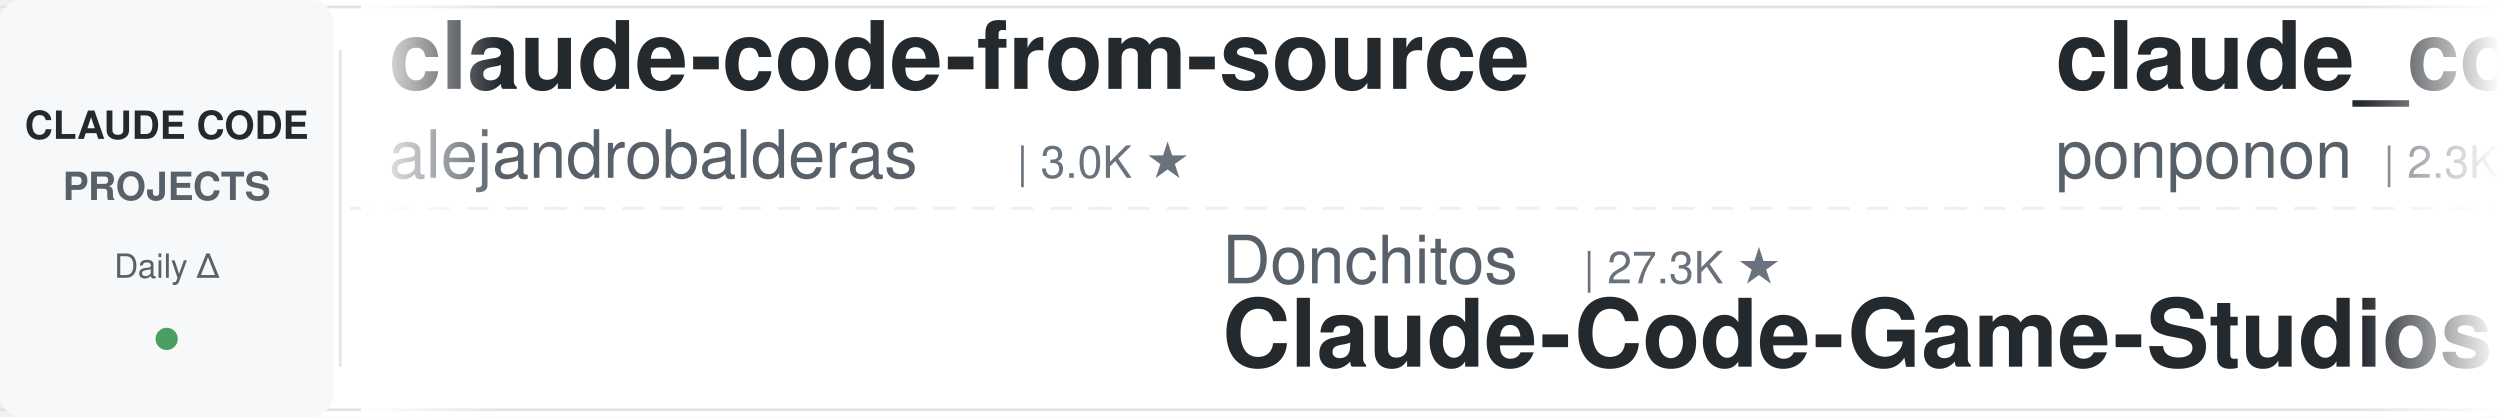
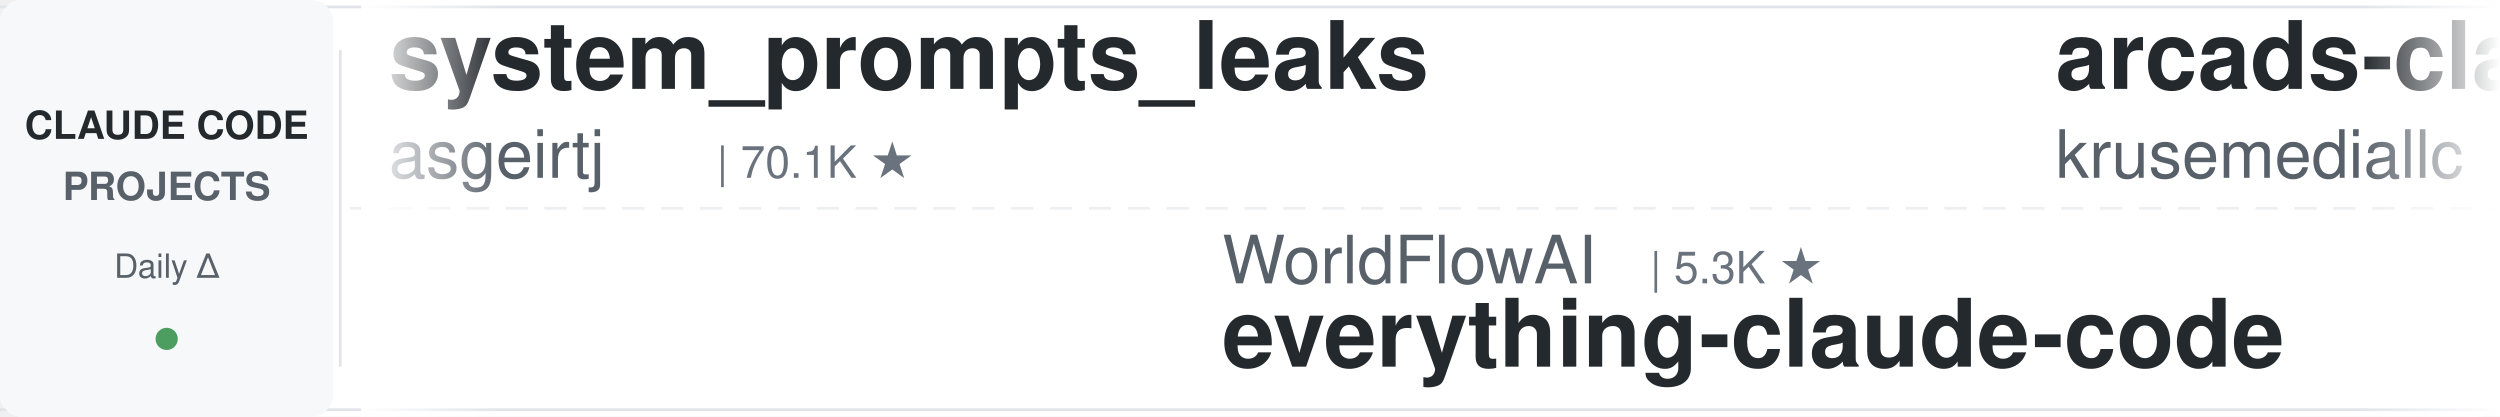
<svg xmlns="http://www.w3.org/2000/svg" width="900" height="150">
  <defs>
    <linearGradient id="leftFade" x1="0%" y1="0%" x2="100%" y2="0%">
      <stop offset="0%" style="stop-color:#ffffff;stop-opacity:1" />
      <stop offset="100%" style="stop-color:#ffffff;stop-opacity:0" />
    </linearGradient>
    <linearGradient id="rightFade" x1="0%" y1="0%" x2="100%" y2="0%">
      <stop offset="0%" style="stop-color:#ffffff;stop-opacity:0" />
      <stop offset="100%" style="stop-color:#ffffff;stop-opacity:1" />
    </linearGradient>
  </defs>
  <rect width="900" height="150" fill="#ffffff" rx="8" />
  <rect x="0" y="2" width="900" height="1" fill="#e1e4e8" />
  <rect x="0" y="147" width="900" height="1" fill="#e1e4e8" />
  <line x1="0" y1="75" x2="900" y2="75" stroke="#e1e4e8" stroke-width="1" stroke-dasharray="8 6" opacity="0.6" />
  <rect x="0" y="0" width="120" height="150" fill="#f6f8fa" rx="8" />
  <text x="60" y="50" font-family="-apple-system, BlinkMacSystemFont, 'Segoe UI', Helvetica, Arial, sans-serif" font-size="14" font-weight="600" fill="#24292e" text-anchor="middle">CLAUDE CODE</text>
  <text x="60" y="72" font-family="-apple-system, BlinkMacSystemFont, 'Segoe UI', Helvetica, Arial, sans-serif" font-size="14" font-weight="600" fill="#586069" text-anchor="middle">PROJECTS</text>
  <text x="60" y="100" font-family="-apple-system, BlinkMacSystemFont, 'Segoe UI', Helvetica, Arial, sans-serif" font-size="12" font-weight="500" fill="#586069" text-anchor="middle">Daily Δ</text>
  <circle cx="60" cy="122" r="4" fill="#22863a" opacity="0.8" />
  <rect x="122" y="18" width="1" height="114" fill="#e1e4e8" />
  <clipPath id="tickerClip">
    <rect x="130" y="0" width="770" height="150" />
  </clipPath>
  <g clip-path="url(#tickerClip)">
    <g id="tickerItems">
      <animateTransform attributeName="transform" attributeType="XML" type="translate" from="0 0" to="-3000 0" dur="54s" repeatCount="indefinite" />
      <g transform="translate(0, 0)">
-         <text x="140" y="32" font-family="-apple-system, BlinkMacSystemFont, 'Segoe UI', Helvetica, Arial, sans-serif" font-size="34" font-weight="600" fill="#24292e">claude-code-from-source</text>
-         <text x="140" y="64" font-family="-apple-system, BlinkMacSystemFont, 'Segoe UI', Helvetica, Arial, sans-serif" font-size="24" font-weight="400" fill="#586069">alejandrobalderas</text>
-         <text x="366" y="64" font-family="-apple-system, BlinkMacSystemFont, 'Segoe UI', Helvetica, Arial, sans-serif" font-size="16" font-weight="500" fill="#6a737d">| 3.0K ★</text>
+         <text x="140" y="32" font-family="-apple-system, BlinkMacSystemFont, 'Segoe UI', Helvetica, Arial, sans-serif" font-size="34" font-weight="600" fill="#24292e">system_prompts_leaks</text>
+         <text x="140" y="64" font-family="-apple-system, BlinkMacSystemFont, 'Segoe UI', Helvetica, Arial, sans-serif" font-size="24" font-weight="400" fill="#586069">asgeirtj</text>
+         <text x="258" y="64" font-family="-apple-system, BlinkMacSystemFont, 'Segoe UI', Helvetica, Arial, sans-serif" font-size="16" font-weight="500" fill="#6a737d">| 70.1K ★</text>
      </g>
      <g transform="translate(300, 0)">
-         <text x="140" y="102" font-family="-apple-system, BlinkMacSystemFont, 'Segoe UI', Helvetica, Arial, sans-serif" font-size="24" font-weight="400" fill="#586069">Donchitos</text>
-         <text x="270" y="102" font-family="-apple-system, BlinkMacSystemFont, 'Segoe UI', Helvetica, Arial, sans-serif" font-size="16" font-weight="500" fill="#6a737d">| 27.3K ★</text>
-         <text x="140" y="132" font-family="-apple-system, BlinkMacSystemFont, 'Segoe UI', Helvetica, Arial, sans-serif" font-size="34" font-weight="600" fill="#24292e">Claude-Code-Game-Studios</text>
+         <text x="140" y="102" font-family="-apple-system, BlinkMacSystemFont, 'Segoe UI', Helvetica, Arial, sans-serif" font-size="24" font-weight="400" fill="#586069">WorldFlowAI</text>
+         <text x="294" y="102" font-family="-apple-system, BlinkMacSystemFont, 'Segoe UI', Helvetica, Arial, sans-serif" font-size="16" font-weight="500" fill="#6a737d">| 5.3K ★</text>
+         <text x="140" y="132" font-family="-apple-system, BlinkMacSystemFont, 'Segoe UI', Helvetica, Arial, sans-serif" font-size="34" font-weight="600" fill="#24292e">everything-claude-code</text>
      </g>
      <g transform="translate(600, 0)">
-         <text x="140" y="32" font-family="-apple-system, BlinkMacSystemFont, 'Segoe UI', Helvetica, Arial, sans-serif" font-size="34" font-weight="600" fill="#24292e">claude_code_src</text>
-         <text x="140" y="64" font-family="-apple-system, BlinkMacSystemFont, 'Segoe UI', Helvetica, Arial, sans-serif" font-size="24" font-weight="400" fill="#586069">ponponon</text>
-         <text x="258" y="64" font-family="-apple-system, BlinkMacSystemFont, 'Segoe UI', Helvetica, Arial, sans-serif" font-size="16" font-weight="500" fill="#6a737d">| 2.3K ★</text>
+         <text x="140" y="32" font-family="-apple-system, BlinkMacSystemFont, 'Segoe UI', Helvetica, Arial, sans-serif" font-size="34" font-weight="600" fill="#24292e">arcads-claude-code</text>
+         <text x="140" y="64" font-family="-apple-system, BlinkMacSystemFont, 'Segoe UI', Helvetica, Arial, sans-serif" font-size="24" font-weight="400" fill="#586069">krusemediallc</text>
+         <text x="318" y="64" font-family="-apple-system, BlinkMacSystemFont, 'Segoe UI', Helvetica, Arial, sans-serif" font-size="16" font-weight="500" fill="#6a737d">| 1.6K ★</text>
      </g>
      <g transform="translate(900, 0)">
-         <text x="140" y="102" font-family="-apple-system, BlinkMacSystemFont, 'Segoe UI', Helvetica, Arial, sans-serif" font-size="24" font-weight="400" fill="#586069">anthropics</text>
-         <text x="282" y="102" font-family="-apple-system, BlinkMacSystemFont, 'Segoe UI', Helvetica, Arial, sans-serif" font-size="16" font-weight="500" fill="#6a737d">| 1.0K ★</text>
-         <text x="140" y="132" font-family="-apple-system, BlinkMacSystemFont, 'Segoe UI', Helvetica, Arial, sans-serif" font-size="34" font-weight="600" fill="#24292e">claude-code-base-action</text>
+         <text x="140" y="102" font-family="-apple-system, BlinkMacSystemFont, 'Segoe UI', Helvetica, Arial, sans-serif" font-size="24" font-weight="400" fill="#586069">daymade</text>
+         <text x="246" y="102" font-family="-apple-system, BlinkMacSystemFont, 'Segoe UI', Helvetica, Arial, sans-serif" font-size="16" font-weight="500" fill="#6a737d">| 1.5K ★</text>
+         <text x="140" y="132" font-family="-apple-system, BlinkMacSystemFont, 'Segoe UI', Helvetica, Arial, sans-serif" font-size="34" font-weight="600" fill="#24292e">claude-code-skills</text>
      </g>
      <g transform="translate(1200, 0)">
-         <text x="140" y="32" font-family="-apple-system, BlinkMacSystemFont, 'Segoe UI', Helvetica, Arial, sans-serif" font-size="34" font-weight="600" fill="#24292e">claude-code-infrastructu...</text>
-         <text x="140" y="64" font-family="-apple-system, BlinkMacSystemFont, 'Segoe UI', Helvetica, Arial, sans-serif" font-size="24" font-weight="400" fill="#586069">diet103</text>
-         <text x="246" y="64" font-family="-apple-system, BlinkMacSystemFont, 'Segoe UI', Helvetica, Arial, sans-serif" font-size="16" font-weight="500" fill="#6a737d">| 10.0K ★</text>
+         <text x="140" y="32" font-family="-apple-system, BlinkMacSystemFont, 'Segoe UI', Helvetica, Arial, sans-serif" font-size="34" font-weight="600" fill="#24292e">claude-code-source</text>
+         <text x="140" y="64" font-family="-apple-system, BlinkMacSystemFont, 'Segoe UI', Helvetica, Arial, sans-serif" font-size="24" font-weight="400" fill="#586069">JrCx7scC</text>
+         <text x="258" y="64" font-family="-apple-system, BlinkMacSystemFont, 'Segoe UI', Helvetica, Arial, sans-serif" font-size="16" font-weight="500" fill="#6a737d">| 376 ★</text>
      </g>
      <g transform="translate(1500, 0)">
-         <text x="140" y="102" font-family="-apple-system, BlinkMacSystemFont, 'Segoe UI', Helvetica, Arial, sans-serif" font-size="24" font-weight="400" fill="#586069">Chachamaru127</text>
-         <text x="318" y="102" font-family="-apple-system, BlinkMacSystemFont, 'Segoe UI', Helvetica, Arial, sans-serif" font-size="16" font-weight="500" fill="#6a737d">| 3.2K ★</text>
-         <text x="140" y="132" font-family="-apple-system, BlinkMacSystemFont, 'Segoe UI', Helvetica, Arial, sans-serif" font-size="34" font-weight="600" fill="#24292e">claude-code-harness</text>
+         <text x="140" y="102" font-family="-apple-system, BlinkMacSystemFont, 'Segoe UI', Helvetica, Arial, sans-serif" font-size="24" font-weight="400" fill="#586069">lorryjovens-hub</text>
+         <text x="342" y="102" font-family="-apple-system, BlinkMacSystemFont, 'Segoe UI', Helvetica, Arial, sans-serif" font-size="16" font-weight="500" fill="#6a737d">| 1.7K ★</text>
+         <text x="140" y="132" font-family="-apple-system, BlinkMacSystemFont, 'Segoe UI', Helvetica, Arial, sans-serif" font-size="34" font-weight="600" fill="#24292e">claude-code-rust</text>
      </g>
      <g transform="translate(1800, 0)">
-         <text x="140" y="32" font-family="-apple-system, BlinkMacSystemFont, 'Segoe UI', Helvetica, Arial, sans-serif" font-size="34" font-weight="600" fill="#24292e">claude-code-proxy</text>
-         <text x="140" y="64" font-family="-apple-system, BlinkMacSystemFont, 'Segoe UI', Helvetica, Arial, sans-serif" font-size="24" font-weight="400" fill="#586069">fuergaosi233</text>
-         <text x="306" y="64" font-family="-apple-system, BlinkMacSystemFont, 'Segoe UI', Helvetica, Arial, sans-serif" font-size="16" font-weight="500" fill="#6a737d">| 2.8K ★</text>
+         <text x="140" y="32" font-family="-apple-system, BlinkMacSystemFont, 'Segoe UI', Helvetica, Arial, sans-serif" font-size="34" font-weight="600" fill="#24292e">learn-claude-code</text>
+         <text x="140" y="64" font-family="-apple-system, BlinkMacSystemFont, 'Segoe UI', Helvetica, Arial, sans-serif" font-size="24" font-weight="400" fill="#586069">shareAI-lab</text>
+         <text x="294" y="64" font-family="-apple-system, BlinkMacSystemFont, 'Segoe UI', Helvetica, Arial, sans-serif" font-size="16" font-weight="500" fill="#6a737d">| 79.1K ★</text>
      </g>
      <g transform="translate(2100, 0)">
-         <text x="140" y="102" font-family="-apple-system, BlinkMacSystemFont, 'Segoe UI', Helvetica, Arial, sans-serif" font-size="24" font-weight="400" fill="#586069">Njengah</text>
-         <text x="246" y="102" font-family="-apple-system, BlinkMacSystemFont, 'Segoe UI', Helvetica, Arial, sans-serif" font-size="16" font-weight="500" fill="#6a737d">| 1.9K ★</text>
-         <text x="140" y="132" font-family="-apple-system, BlinkMacSystemFont, 'Segoe UI', Helvetica, Arial, sans-serif" font-size="34" font-weight="600" fill="#24292e">claude-code-cheat-sheet</text>
+         <text x="140" y="102" font-family="-apple-system, BlinkMacSystemFont, 'Segoe UI', Helvetica, Arial, sans-serif" font-size="24" font-weight="400" fill="#586069">Piebald-AI</text>
+         <text x="282" y="102" font-family="-apple-system, BlinkMacSystemFont, 'Segoe UI', Helvetica, Arial, sans-serif" font-size="16" font-weight="500" fill="#6a737d">| 13.0K ★</text>
+         <text x="140" y="132" font-family="-apple-system, BlinkMacSystemFont, 'Segoe UI', Helvetica, Arial, sans-serif" font-size="34" font-weight="600" fill="#24292e">claude-code-system-promp...</text>
      </g>
      <g transform="translate(2400, 0)">
-         <text x="140" y="32" font-family="-apple-system, BlinkMacSystemFont, 'Segoe UI', Helvetica, Arial, sans-serif" font-size="34" font-weight="600" fill="#24292e">claude-code-source</text>
-         <text x="140" y="64" font-family="-apple-system, BlinkMacSystemFont, 'Segoe UI', Helvetica, Arial, sans-serif" font-size="24" font-weight="400" fill="#586069">AprilNEA</text>
-         <text x="258" y="64" font-family="-apple-system, BlinkMacSystemFont, 'Segoe UI', Helvetica, Arial, sans-serif" font-size="16" font-weight="500" fill="#6a737d">| 394 ★</text>
+         <text x="140" y="32" font-family="-apple-system, BlinkMacSystemFont, 'Segoe UI', Helvetica, Arial, sans-serif" font-size="34" font-weight="600" fill="#24292e">awesome-claude-code</text>
+         <text x="140" y="64" font-family="-apple-system, BlinkMacSystemFont, 'Segoe UI', Helvetica, Arial, sans-serif" font-size="24" font-weight="400" fill="#586069">jqueryscript</text>
+         <text x="306" y="64" font-family="-apple-system, BlinkMacSystemFont, 'Segoe UI', Helvetica, Arial, sans-serif" font-size="16" font-weight="500" fill="#6a737d">| 534 ★</text>
      </g>
      <g transform="translate(2700, 0)">
-         <text x="140" y="102" font-family="-apple-system, BlinkMacSystemFont, 'Segoe UI', Helvetica, Arial, sans-serif" font-size="24" font-weight="400" fill="#586069">AICoderTudou</text>
-         <text x="306" y="102" font-family="-apple-system, BlinkMacSystemFont, 'Segoe UI', Helvetica, Arial, sans-serif" font-size="16" font-weight="500" fill="#6a737d">| 493 ★</text>
-         <text x="140" y="132" font-family="-apple-system, BlinkMacSystemFont, 'Segoe UI', Helvetica, Arial, sans-serif" font-size="34" font-weight="600" fill="#24292e">claude-code-tudou</text>
+         <text x="140" y="102" font-family="-apple-system, BlinkMacSystemFont, 'Segoe UI', Helvetica, Arial, sans-serif" font-size="24" font-weight="400" fill="#586069">repowise-dev</text>
+         <text x="306" y="102" font-family="-apple-system, BlinkMacSystemFont, 'Segoe UI', Helvetica, Arial, sans-serif" font-size="16" font-weight="500" fill="#6a737d">| 1.2K ★</text>
+         <text x="140" y="132" font-family="-apple-system, BlinkMacSystemFont, 'Segoe UI', Helvetica, Arial, sans-serif" font-size="34" font-weight="600" fill="#24292e">claude-code-prompts</text>
      </g>
      <g transform="translate(3000, 0)">
-         <text x="140" y="32" font-family="-apple-system, BlinkMacSystemFont, 'Segoe UI', Helvetica, Arial, sans-serif" font-size="34" font-weight="600" fill="#24292e">claude-code-from-source</text>
-         <text x="140" y="64" font-family="-apple-system, BlinkMacSystemFont, 'Segoe UI', Helvetica, Arial, sans-serif" font-size="24" font-weight="400" fill="#586069">alejandrobalderas</text>
-         <text x="366" y="64" font-family="-apple-system, BlinkMacSystemFont, 'Segoe UI', Helvetica, Arial, sans-serif" font-size="16" font-weight="500" fill="#6a737d">| 3.0K ★</text>
+         <text x="140" y="32" font-family="-apple-system, BlinkMacSystemFont, 'Segoe UI', Helvetica, Arial, sans-serif" font-size="34" font-weight="600" fill="#24292e">system_prompts_leaks</text>
+         <text x="140" y="64" font-family="-apple-system, BlinkMacSystemFont, 'Segoe UI', Helvetica, Arial, sans-serif" font-size="24" font-weight="400" fill="#586069">asgeirtj</text>
+         <text x="258" y="64" font-family="-apple-system, BlinkMacSystemFont, 'Segoe UI', Helvetica, Arial, sans-serif" font-size="16" font-weight="500" fill="#6a737d">| 70.1K ★</text>
      </g>
      <g transform="translate(3300, 0)">
-         <text x="140" y="102" font-family="-apple-system, BlinkMacSystemFont, 'Segoe UI', Helvetica, Arial, sans-serif" font-size="24" font-weight="400" fill="#586069">Donchitos</text>
-         <text x="270" y="102" font-family="-apple-system, BlinkMacSystemFont, 'Segoe UI', Helvetica, Arial, sans-serif" font-size="16" font-weight="500" fill="#6a737d">| 27.3K ★</text>
-         <text x="140" y="132" font-family="-apple-system, BlinkMacSystemFont, 'Segoe UI', Helvetica, Arial, sans-serif" font-size="34" font-weight="600" fill="#24292e">Claude-Code-Game-Studios</text>
+         <text x="140" y="102" font-family="-apple-system, BlinkMacSystemFont, 'Segoe UI', Helvetica, Arial, sans-serif" font-size="24" font-weight="400" fill="#586069">WorldFlowAI</text>
+         <text x="294" y="102" font-family="-apple-system, BlinkMacSystemFont, 'Segoe UI', Helvetica, Arial, sans-serif" font-size="16" font-weight="500" fill="#6a737d">| 5.3K ★</text>
+         <text x="140" y="132" font-family="-apple-system, BlinkMacSystemFont, 'Segoe UI', Helvetica, Arial, sans-serif" font-size="34" font-weight="600" fill="#24292e">everything-claude-code</text>
      </g>
      <g transform="translate(3600, 0)">
-         <text x="140" y="32" font-family="-apple-system, BlinkMacSystemFont, 'Segoe UI', Helvetica, Arial, sans-serif" font-size="34" font-weight="600" fill="#24292e">claude_code_src</text>
-         <text x="140" y="64" font-family="-apple-system, BlinkMacSystemFont, 'Segoe UI', Helvetica, Arial, sans-serif" font-size="24" font-weight="400" fill="#586069">ponponon</text>
-         <text x="258" y="64" font-family="-apple-system, BlinkMacSystemFont, 'Segoe UI', Helvetica, Arial, sans-serif" font-size="16" font-weight="500" fill="#6a737d">| 2.3K ★</text>
+         <text x="140" y="32" font-family="-apple-system, BlinkMacSystemFont, 'Segoe UI', Helvetica, Arial, sans-serif" font-size="34" font-weight="600" fill="#24292e">arcads-claude-code</text>
+         <text x="140" y="64" font-family="-apple-system, BlinkMacSystemFont, 'Segoe UI', Helvetica, Arial, sans-serif" font-size="24" font-weight="400" fill="#586069">krusemediallc</text>
+         <text x="318" y="64" font-family="-apple-system, BlinkMacSystemFont, 'Segoe UI', Helvetica, Arial, sans-serif" font-size="16" font-weight="500" fill="#6a737d">| 1.6K ★</text>
      </g>
      <g transform="translate(3900, 0)">
-         <text x="140" y="102" font-family="-apple-system, BlinkMacSystemFont, 'Segoe UI', Helvetica, Arial, sans-serif" font-size="24" font-weight="400" fill="#586069">anthropics</text>
-         <text x="282" y="102" font-family="-apple-system, BlinkMacSystemFont, 'Segoe UI', Helvetica, Arial, sans-serif" font-size="16" font-weight="500" fill="#6a737d">| 1.0K ★</text>
-         <text x="140" y="132" font-family="-apple-system, BlinkMacSystemFont, 'Segoe UI', Helvetica, Arial, sans-serif" font-size="34" font-weight="600" fill="#24292e">claude-code-base-action</text>
+         <text x="140" y="102" font-family="-apple-system, BlinkMacSystemFont, 'Segoe UI', Helvetica, Arial, sans-serif" font-size="24" font-weight="400" fill="#586069">daymade</text>
+         <text x="246" y="102" font-family="-apple-system, BlinkMacSystemFont, 'Segoe UI', Helvetica, Arial, sans-serif" font-size="16" font-weight="500" fill="#6a737d">| 1.5K ★</text>
+         <text x="140" y="132" font-family="-apple-system, BlinkMacSystemFont, 'Segoe UI', Helvetica, Arial, sans-serif" font-size="34" font-weight="600" fill="#24292e">claude-code-skills</text>
      </g>
    </g>
  </g>
  <rect x="130" y="0" width="50" height="150" fill="url(#leftFade)" />
  <rect x="850" y="0" width="50" height="150" fill="url(#rightFade)" />
</svg>
